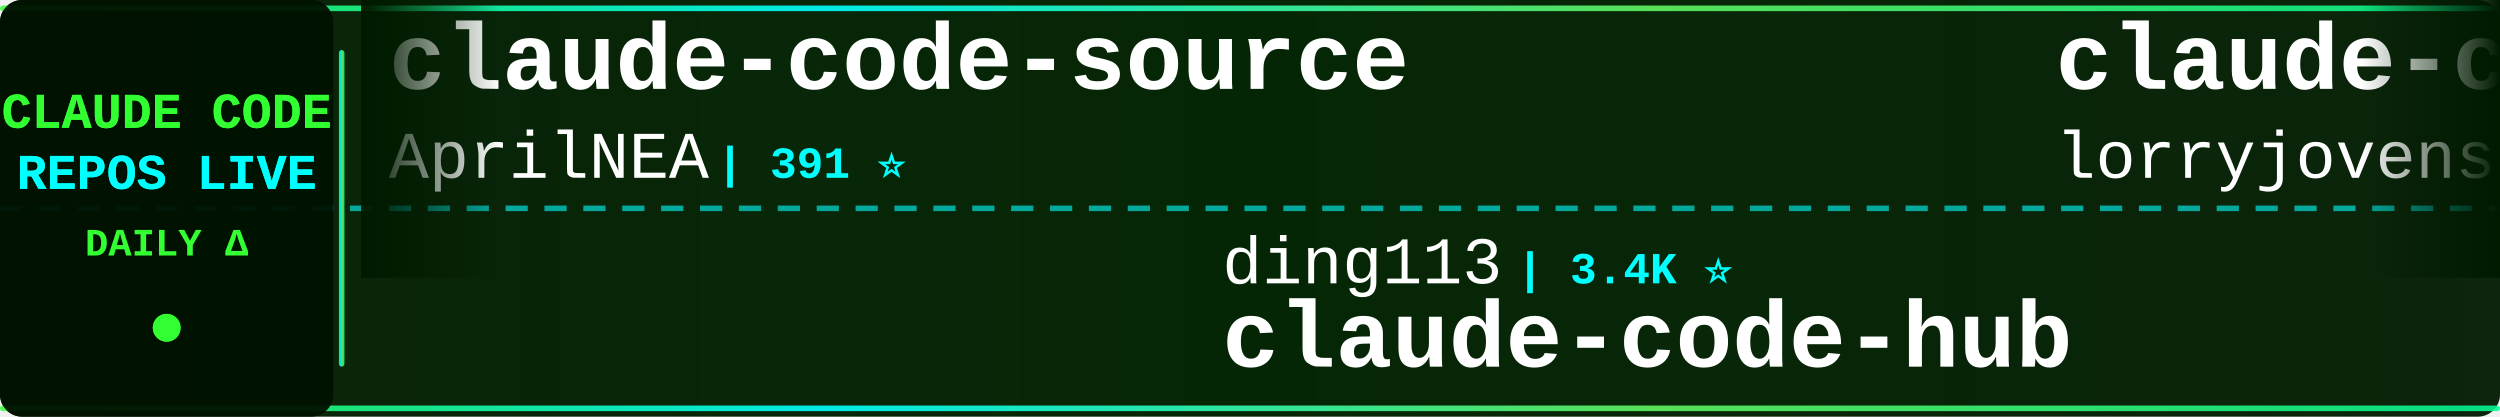
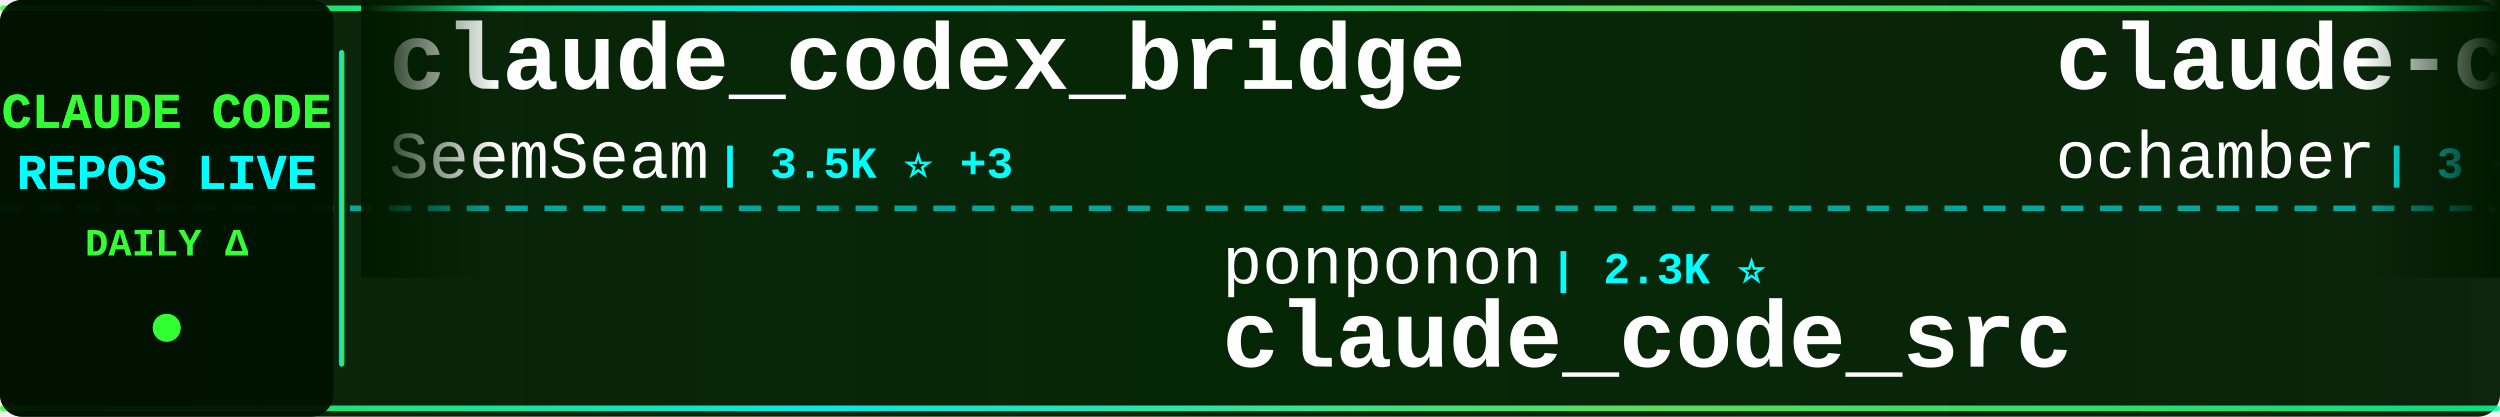
<svg xmlns="http://www.w3.org/2000/svg" width="900" height="150">
  <defs>
    <linearGradient id="tickerBg" x1="0%" y1="0%" x2="100%" y2="0%">
      <stop offset="0%" style="stop-color:#001a00;stop-opacity:0.95" />
      <stop offset="50%" style="stop-color:#002200;stop-opacity:0.98" />
      <stop offset="100%" style="stop-color:#001a00;stop-opacity:0.95" />
    </linearGradient>
    <linearGradient id="borderGrad" x1="0%" y1="0%" x2="100%" y2="0%">
      <stop offset="0%" style="stop-color:#33ff33;stop-opacity:0.85">
        <animate attributeName="stop-opacity" values="0.85;1;0.85" dur="2s" repeatCount="indefinite" />
      </stop>
      <stop offset="33%" style="stop-color:#00ffff;stop-opacity:0.9">
        <animate attributeName="stop-opacity" values="0.9;1;0.9" dur="2.2s" repeatCount="indefinite" />
      </stop>
      <stop offset="66%" style="stop-color:#66ff66;stop-opacity:0.85">
        <animate attributeName="stop-opacity" values="0.85;1;0.85" dur="1.8s" repeatCount="indefinite" />
      </stop>
      <stop offset="100%" style="stop-color:#00ff99;stop-opacity:0.85">
        <animate attributeName="stop-opacity" values="0.85;1;0.85" dur="2s" repeatCount="indefinite" />
      </stop>
    </linearGradient>
    <filter id="textGlow">
      <feGaussianBlur stdDeviation="0.1" result="coloredBlur" />
      <feMerge>
        <feMergeNode in="coloredBlur" />
        <feMergeNode in="SourceGraphic" />
      </feMerge>
    </filter>
    <filter id="metricGlow">
      <feGaussianBlur stdDeviation="0.2" result="coloredBlur" />
      <feMerge>
        <feMergeNode in="coloredBlur" />
        <feMergeNode in="SourceGraphic" />
      </feMerge>
    </filter>
    <linearGradient id="leftFade" x1="0%" y1="0%" x2="100%" y2="0%">
      <stop offset="0%" style="stop-color:#001a00;stop-opacity:1" />
      <stop offset="100%" style="stop-color:#001a00;stop-opacity:0" />
    </linearGradient>
    <linearGradient id="rightFade" x1="0%" y1="0%" x2="100%" y2="0%">
      <stop offset="0%" style="stop-color:#001a00;stop-opacity:0" />
      <stop offset="100%" style="stop-color:#001a00;stop-opacity:1" />
    </linearGradient>
  </defs>
  <rect width="900" height="150" fill="url(#tickerBg)" rx="8" />
  <rect x="0" y="2" width="900" height="2" fill="url(#borderGrad)" rx="1" />
  <rect x="0" y="146" width="900" height="2" fill="url(#borderGrad)" rx="1" />
  <line x1="0" y1="75" x2="900" y2="75" stroke="#00ffff" stroke-width="2" stroke-dasharray="8 6" opacity="0.6" />
  <rect x="0" y="0" width="120" height="150" fill="#001100" opacity="0.95" rx="8" />
  <text x="60" y="46" font-family="'Courier New', monospace" font-size="18" font-weight="bold" fill="#33ff33" text-anchor="middle" filter="url(#textGlow)">
    CLAUDE CODE
  </text>
  <text x="60" y="68" font-family="'Courier New', monospace" font-size="18" font-weight="bold" fill="#00ffff" text-anchor="middle" filter="url(#textGlow)">
    REPOS LIVE
  </text>
  <text x="60" y="92" font-family="'Courier New', monospace" font-size="14" font-weight="bold" fill="#33ff33" text-anchor="middle">
    DAILY Δ
  </text>
  <circle cx="60" cy="118" r="5" fill="#33ff33" filter="url(#metricGlow)">
    <animate attributeName="r" values="4;6;4" dur="1.5s" repeatCount="indefinite" />
    <animate attributeName="opacity" values="0.6;1;0.6" dur="1.5s" repeatCount="indefinite" />
  </circle>
  <rect x="122" y="18" width="2" height="114" fill="url(#borderGrad)" rx="1" />
  <clipPath id="tickerClip">
    <rect x="130" y="0" width="770" height="150" />
  </clipPath>
  <g clip-path="url(#tickerClip)">
    <g id="tickerItems">
      <animateTransform attributeName="transform" attributeType="XML" type="translate" from="0 0" to="-3000 0" dur="54s" repeatCount="indefinite" />
      <g transform="translate(0, 0)">
-         <text x="140" y="32" font-family="'Courier New', monospace" font-size="34" font-weight="bold" fill="#ffffff">claude-code-source</text>
-         <text x="140" y="64" font-family="'Courier New', monospace" font-size="24" font-weight="normal" fill="#ffffff" opacity="1.0">AprilNEA</text>
-         <text x="258" y="64" font-family="'Courier New', monospace" font-size="16" font-weight="bold" fill="#00ffff"> | 391 ⭐</text>
+         <text x="140" y="32" font-family="'Courier New', monospace" font-size="34" font-weight="bold" fill="#ffffff">claude_codex_bridge</text>
+         <text x="140" y="64" font-family="'Courier New', monospace" font-size="24" font-weight="normal" fill="#ffffff" opacity="1.0">SeemSeam</text>
+         <text x="258" y="64" font-family="'Courier New', monospace" font-size="16" font-weight="bold" fill="#00ffff"> | 3.5K ⭐ +3</text>
      </g>
      <g transform="translate(300, 0)">
-         <text x="140" y="102" font-family="'Courier New', monospace" font-size="24" font-weight="normal" fill="#ffffff" opacity="1.0">ding113</text>
-         <text x="246" y="102" font-family="'Courier New', monospace" font-size="16" font-weight="bold" fill="#00ffff"> | 3.4K ⭐</text>
-         <text x="140" y="132" font-family="'Courier New', monospace" font-size="34" font-weight="bold" fill="#ffffff">claude-code-hub</text>
+         <text x="140" y="102" font-family="'Courier New', monospace" font-size="24" font-weight="normal" fill="#ffffff" opacity="1.0">ponponon</text>
+         <text x="258" y="102" font-family="'Courier New', monospace" font-size="16" font-weight="bold" fill="#00ffff"> | 2.3K ⭐</text>
+         <text x="140" y="132" font-family="'Courier New', monospace" font-size="34" font-weight="bold" fill="#ffffff">claude_code_src</text>
      </g>
      <g transform="translate(600, 0)">
-         <text x="140" y="32" font-family="'Courier New', monospace" font-size="34" font-weight="bold" fill="#ffffff">claude-code-rust</text>
-         <text x="140" y="64" font-family="'Courier New', monospace" font-size="24" font-weight="normal" fill="#ffffff" opacity="1.0">lorryjovens-hub</text>
-         <text x="342" y="64" font-family="'Courier New', monospace" font-size="16" font-weight="bold" fill="#00ffff"> | 1.7K ⭐</text>
+         <text x="140" y="32" font-family="'Courier New', monospace" font-size="34" font-weight="bold" fill="#ffffff">claude-code</text>
+         <text x="140" y="64" font-family="'Courier New', monospace" font-size="24" font-weight="normal" fill="#ffffff" opacity="1.0">ochamber</text>
+         <text x="258" y="64" font-family="'Courier New', monospace" font-size="16" font-weight="bold" fill="#00ffff"> | 3 ⭐</text>
      </g>
      <g transform="translate(900, 0)">
-         <text x="140" y="102" font-family="'Courier New', monospace" font-size="24" font-weight="normal" fill="#ffffff" opacity="1.0">AICoderTudou</text>
-         <text x="306" y="102" font-family="'Courier New', monospace" font-size="16" font-weight="bold" fill="#00ffff"> | 494 ⭐</text>
-         <text x="140" y="132" font-family="'Courier New', monospace" font-size="34" font-weight="bold" fill="#ffffff">claude-code-tudou</text>
+         <text x="140" y="102" font-family="'Courier New', monospace" font-size="24" font-weight="normal" fill="#ffffff" opacity="1.0">Maciek-roboblog</text>
+         <text x="342" y="102" font-family="'Courier New', monospace" font-size="16" font-weight="bold" fill="#00ffff"> | 8.7K ⭐ +1</text>
+         <text x="140" y="132" font-family="'Courier New', monospace" font-size="34" font-weight="bold" fill="#ffffff">Claude-Code-Usage-Monito...</text>
      </g>
      <g transform="translate(1200, 0)">
-         <text x="140" y="32" font-family="'Courier New', monospace" font-size="34" font-weight="bold" fill="#ffffff">claude-code</text>
-         <text x="140" y="64" font-family="'Courier New', monospace" font-size="24" font-weight="normal" fill="#ffffff" opacity="1.0">Onewon</text>
-         <text x="234" y="64" font-family="'Courier New', monospace" font-size="16" font-weight="bold" fill="#00ffff"> | 181 ⭐</text>
+         <text x="140" y="32" font-family="'Courier New', monospace" font-size="34" font-weight="bold" fill="#ffffff">claude-code-best-practic...</text>
+         <text x="140" y="64" font-family="'Courier New', monospace" font-size="24" font-weight="normal" fill="#ffffff" opacity="1.0">shanraisshan</text>
+         <text x="306" y="64" font-family="'Courier New', monospace" font-size="16" font-weight="bold" fill="#00ffff"> | 65.9K ⭐ +9</text>
      </g>
      <g transform="translate(1500, 0)">
-         <text x="140" y="102" font-family="'Courier New', monospace" font-size="24" font-weight="normal" fill="#ffffff" opacity="1.0">huangserva</text>
-         <text x="282" y="102" font-family="'Courier New', monospace" font-size="16" font-weight="bold" fill="#00ffff"> | 628 ⭐</text>
-         <text x="140" y="132" font-family="'Courier New', monospace" font-size="34" font-weight="bold" fill="#ffffff">claude-code-cli</text>
+         <text x="140" y="102" font-family="'Courier New', monospace" font-size="24" font-weight="normal" fill="#ffffff" opacity="1.0">shareAI-lab</text>
+         <text x="294" y="102" font-family="'Courier New', monospace" font-size="16" font-weight="bold" fill="#00ffff"> | 76.8K ⭐ +38</text>
+         <text x="140" y="132" font-family="'Courier New', monospace" font-size="34" font-weight="bold" fill="#ffffff">learn-claude-code</text>
      </g>
      <g transform="translate(1800, 0)">
-         <text x="140" y="32" font-family="'Courier New', monospace" font-size="34" font-weight="bold" fill="#ffffff">ralph-claude-code</text>
-         <text x="140" y="64" font-family="'Courier New', monospace" font-size="24" font-weight="normal" fill="#ffffff" opacity="1.0">frankbria</text>
-         <text x="270" y="64" font-family="'Courier New', monospace" font-size="16" font-weight="bold" fill="#00ffff"> | 9.6K ⭐</text>
+         <text x="140" y="32" font-family="'Courier New', monospace" font-size="34" font-weight="bold" fill="#ffffff">Claude-Code-Source-Study</text>
+         <text x="140" y="64" font-family="'Courier New', monospace" font-size="24" font-weight="normal" fill="#ffffff" opacity="1.0">luyao618</text>
+         <text x="258" y="64" font-family="'Courier New', monospace" font-size="16" font-weight="bold" fill="#00ffff"> | 1.7K ⭐ +1</text>
      </g>
      <g transform="translate(2100, 0)">
-         <text x="140" y="102" font-family="'Courier New', monospace" font-size="24" font-weight="normal" fill="#ffffff" opacity="1.0">wanshuiyin</text>
-         <text x="282" y="102" font-family="'Courier New', monospace" font-size="16" font-weight="bold" fill="#00ffff"> | 16.1K ⭐ +10</text>
-         <text x="140" y="132" font-family="'Courier New', monospace" font-size="34" font-weight="bold" fill="#ffffff">Auto-claude-code-researc...</text>
+         <text x="140" y="102" font-family="'Courier New', monospace" font-size="24" font-weight="normal" fill="#ffffff" opacity="1.0">Windy3f3f3f3f</text>
+         <text x="318" y="102" font-family="'Courier New', monospace" font-size="16" font-weight="bold" fill="#00ffff"> | 3.6K ⭐ +6</text>
+         <text x="140" y="132" font-family="'Courier New', monospace" font-size="34" font-weight="bold" fill="#ffffff">how-claude-code-works</text>
      </g>
      <g transform="translate(2400, 0)">
-         <text x="140" y="32" font-family="'Courier New', monospace" font-size="34" font-weight="bold" fill="#ffffff">Claude-code</text>
-         <text x="140" y="64" font-family="'Courier New', monospace" font-size="24" font-weight="normal" fill="#ffffff" opacity="1.0">zstmfhy</text>
-         <text x="246" y="64" font-family="'Courier New', monospace" font-size="16" font-weight="bold" fill="#00ffff"> | 189 ⭐</text>
+         <text x="140" y="32" font-family="'Courier New', monospace" font-size="34" font-weight="bold" fill="#ffffff">claude-code-rev</text>
+         <text x="140" y="64" font-family="'Courier New', monospace" font-size="24" font-weight="normal" fill="#ffffff" opacity="1.0">oboard</text>
+         <text x="234" y="64" font-family="'Courier New', monospace" font-size="16" font-weight="bold" fill="#00ffff"> | 3.3K ⭐</text>
      </g>
      <g transform="translate(2700, 0)">
-         <text x="140" y="102" font-family="'Courier New', monospace" font-size="24" font-weight="normal" fill="#ffffff" opacity="1.0">jarmuine</text>
-         <text x="258" y="102" font-family="'Courier New', monospace" font-size="16" font-weight="bold" fill="#00ffff"> | 2.3K ⭐</text>
+         <text x="140" y="102" font-family="'Courier New', monospace" font-size="24" font-weight="normal" fill="#ffffff" opacity="1.0">lowcortisolprogrammer</text>
+         <text x="414" y="102" font-family="'Courier New', monospace" font-size="16" font-weight="bold" fill="#00ffff"> | 171 ⭐</text>
        <text x="140" y="132" font-family="'Courier New', monospace" font-size="34" font-weight="bold" fill="#ffffff">claude-code</text>
      </g>
      <g transform="translate(3000, 0)">
-         <text x="140" y="32" font-family="'Courier New', monospace" font-size="34" font-weight="bold" fill="#ffffff">claude-code-source</text>
-         <text x="140" y="64" font-family="'Courier New', monospace" font-size="24" font-weight="normal" fill="#ffffff" opacity="1.0">AprilNEA</text>
-         <text x="258" y="64" font-family="'Courier New', monospace" font-size="16" font-weight="bold" fill="#00ffff"> | 391 ⭐</text>
+         <text x="140" y="32" font-family="'Courier New', monospace" font-size="34" font-weight="bold" fill="#ffffff">claude_codex_bridge</text>
+         <text x="140" y="64" font-family="'Courier New', monospace" font-size="24" font-weight="normal" fill="#ffffff" opacity="1.0">SeemSeam</text>
+         <text x="258" y="64" font-family="'Courier New', monospace" font-size="16" font-weight="bold" fill="#00ffff"> | 3.5K ⭐ +3</text>
      </g>
      <g transform="translate(3300, 0)">
-         <text x="140" y="102" font-family="'Courier New', monospace" font-size="24" font-weight="normal" fill="#ffffff" opacity="1.0">ding113</text>
-         <text x="246" y="102" font-family="'Courier New', monospace" font-size="16" font-weight="bold" fill="#00ffff"> | 3.4K ⭐</text>
-         <text x="140" y="132" font-family="'Courier New', monospace" font-size="34" font-weight="bold" fill="#ffffff">claude-code-hub</text>
+         <text x="140" y="102" font-family="'Courier New', monospace" font-size="24" font-weight="normal" fill="#ffffff" opacity="1.0">ponponon</text>
+         <text x="258" y="102" font-family="'Courier New', monospace" font-size="16" font-weight="bold" fill="#00ffff"> | 2.3K ⭐</text>
+         <text x="140" y="132" font-family="'Courier New', monospace" font-size="34" font-weight="bold" fill="#ffffff">claude_code_src</text>
      </g>
      <g transform="translate(3600, 0)">
-         <text x="140" y="32" font-family="'Courier New', monospace" font-size="34" font-weight="bold" fill="#ffffff">claude-code-rust</text>
-         <text x="140" y="64" font-family="'Courier New', monospace" font-size="24" font-weight="normal" fill="#ffffff" opacity="1.0">lorryjovens-hub</text>
-         <text x="342" y="64" font-family="'Courier New', monospace" font-size="16" font-weight="bold" fill="#00ffff"> | 1.7K ⭐</text>
+         <text x="140" y="32" font-family="'Courier New', monospace" font-size="34" font-weight="bold" fill="#ffffff">claude-code</text>
+         <text x="140" y="64" font-family="'Courier New', monospace" font-size="24" font-weight="normal" fill="#ffffff" opacity="1.0">ochamber</text>
+         <text x="258" y="64" font-family="'Courier New', monospace" font-size="16" font-weight="bold" fill="#00ffff"> | 3 ⭐</text>
      </g>
      <g transform="translate(3900, 0)">
-         <text x="140" y="102" font-family="'Courier New', monospace" font-size="24" font-weight="normal" fill="#ffffff" opacity="1.0">AICoderTudou</text>
-         <text x="306" y="102" font-family="'Courier New', monospace" font-size="16" font-weight="bold" fill="#00ffff"> | 494 ⭐</text>
-         <text x="140" y="132" font-family="'Courier New', monospace" font-size="34" font-weight="bold" fill="#ffffff">claude-code-tudou</text>
+         <text x="140" y="102" font-family="'Courier New', monospace" font-size="24" font-weight="normal" fill="#ffffff" opacity="1.0">Maciek-roboblog</text>
+         <text x="342" y="102" font-family="'Courier New', monospace" font-size="16" font-weight="bold" fill="#00ffff"> | 8.7K ⭐ +1</text>
+         <text x="140" y="132" font-family="'Courier New', monospace" font-size="34" font-weight="bold" fill="#ffffff">Claude-Code-Usage-Monito...</text>
      </g>
    </g>
  </g>
  <rect x="130" y="0" width="50" height="100" fill="url(#leftFade)" />
  <rect x="850" y="0" width="50" height="100" fill="url(#rightFade)" />
</svg>
